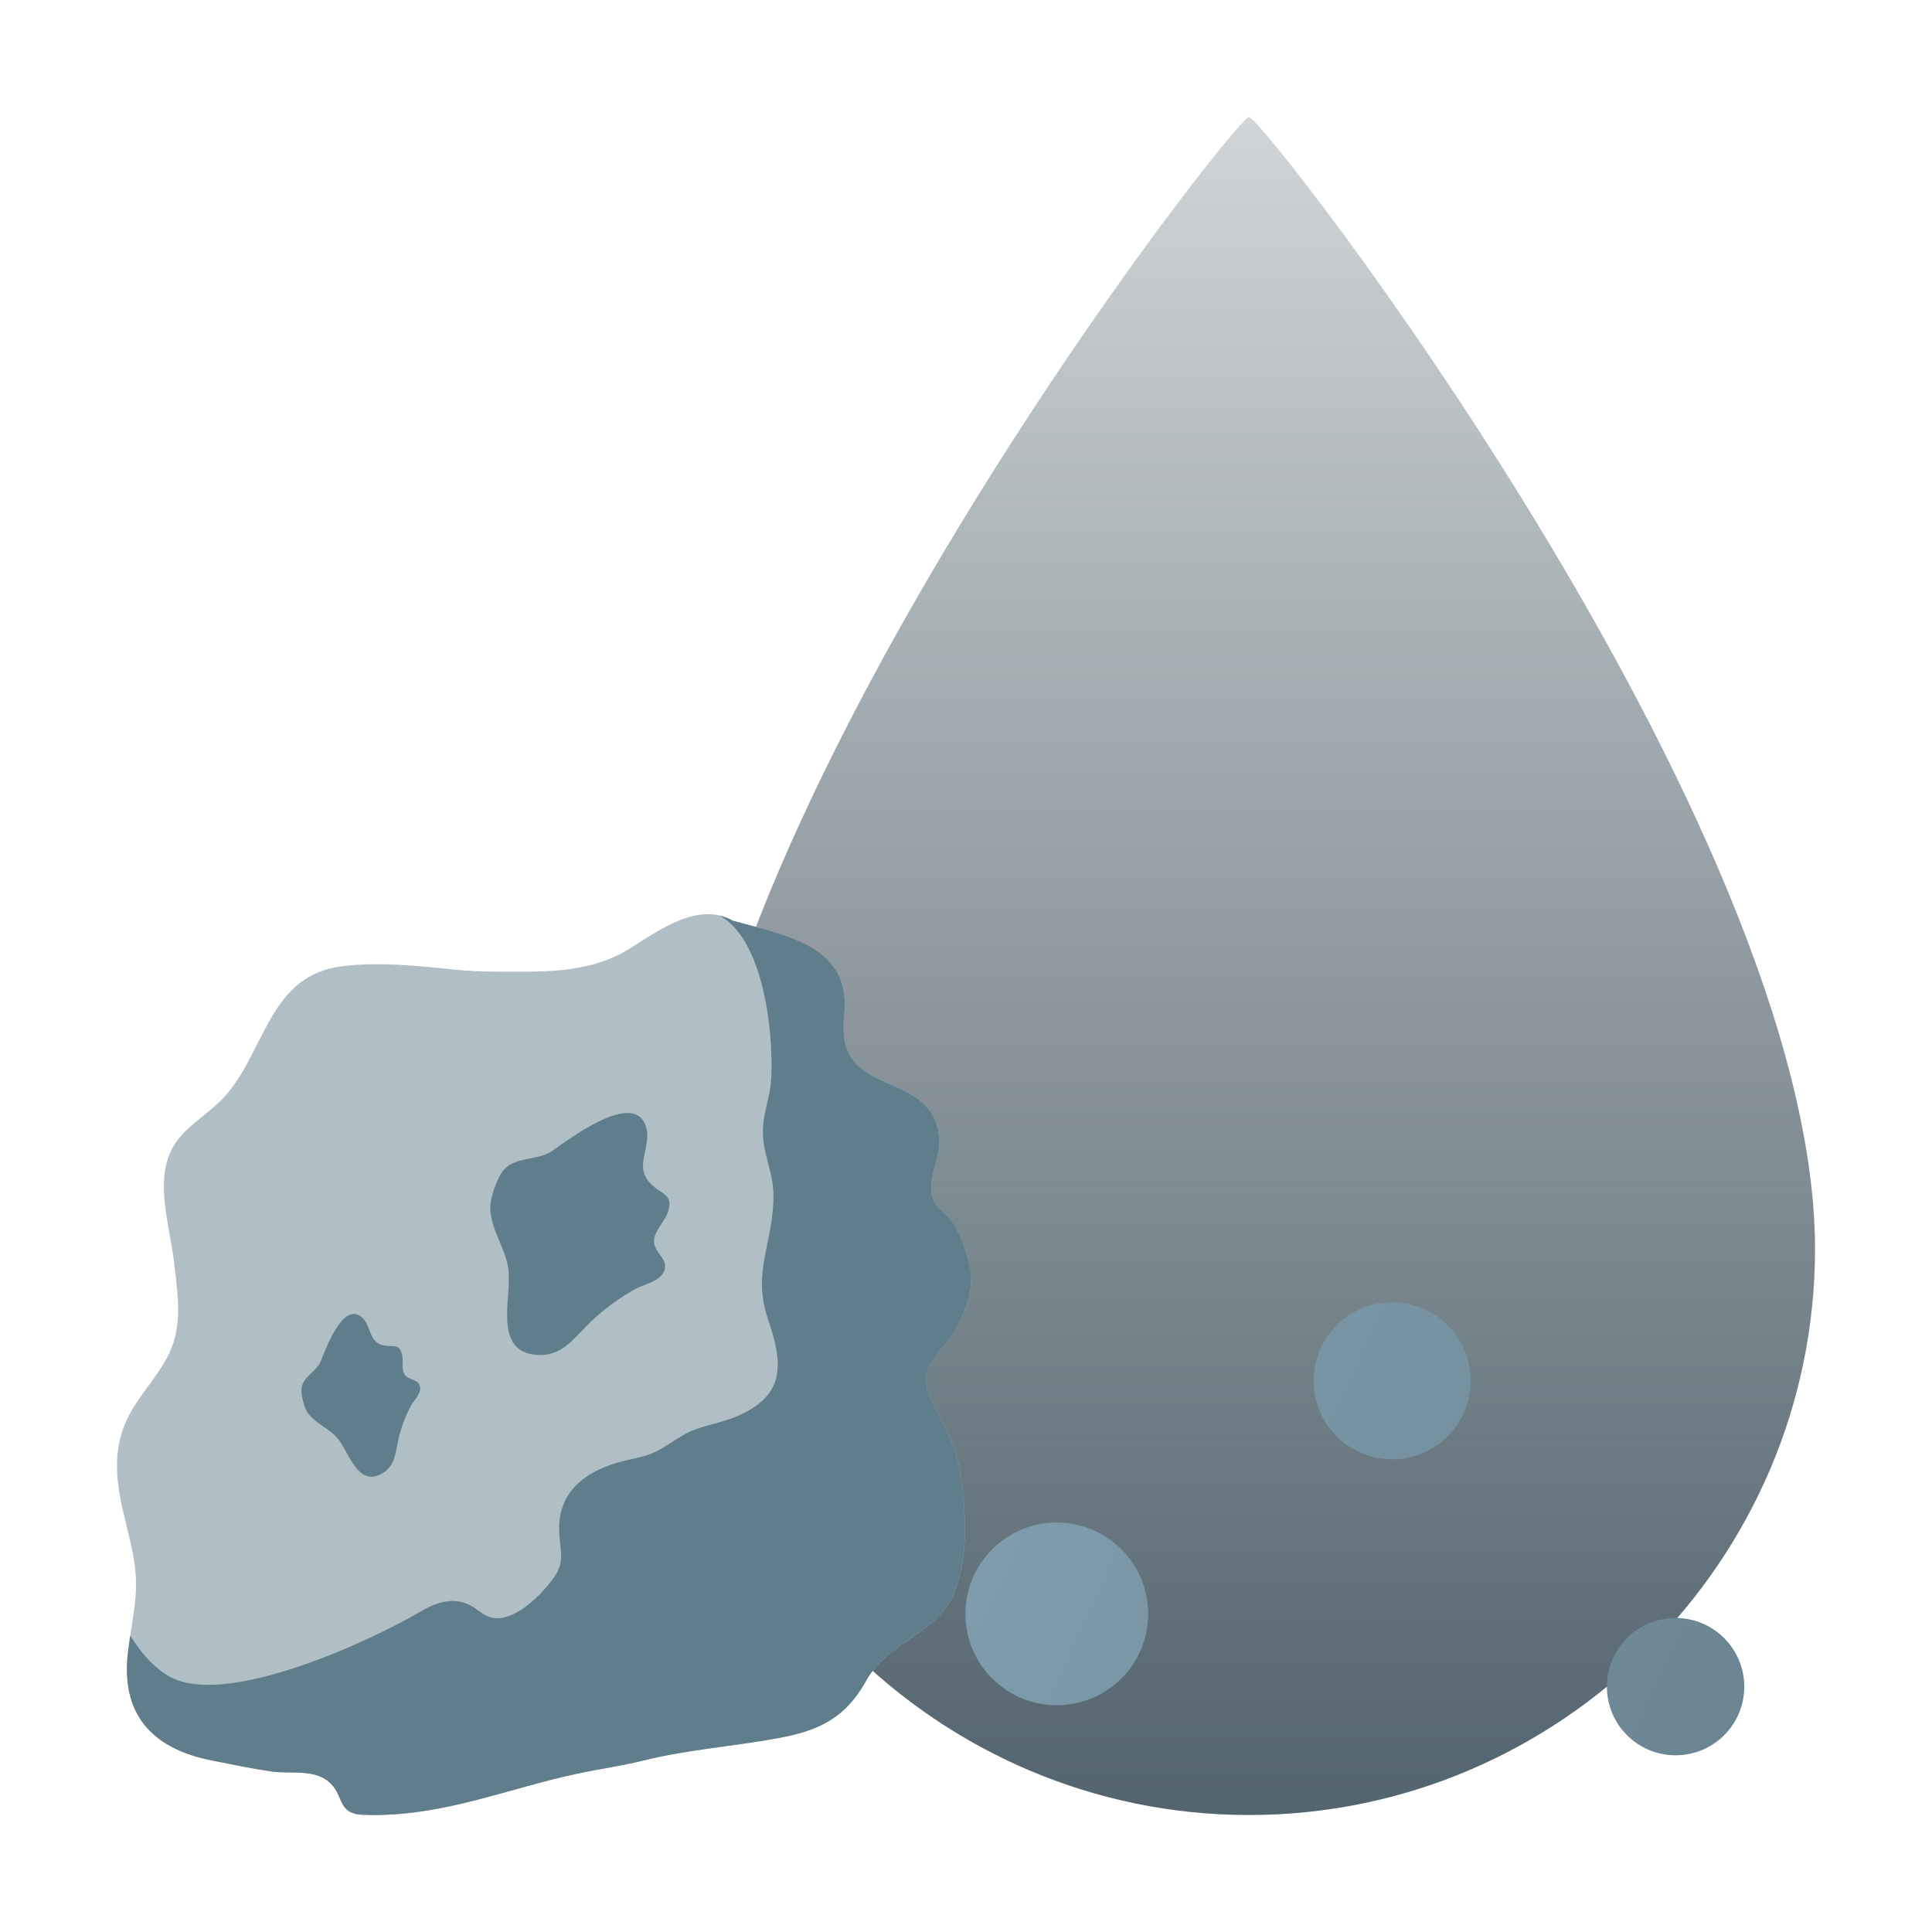
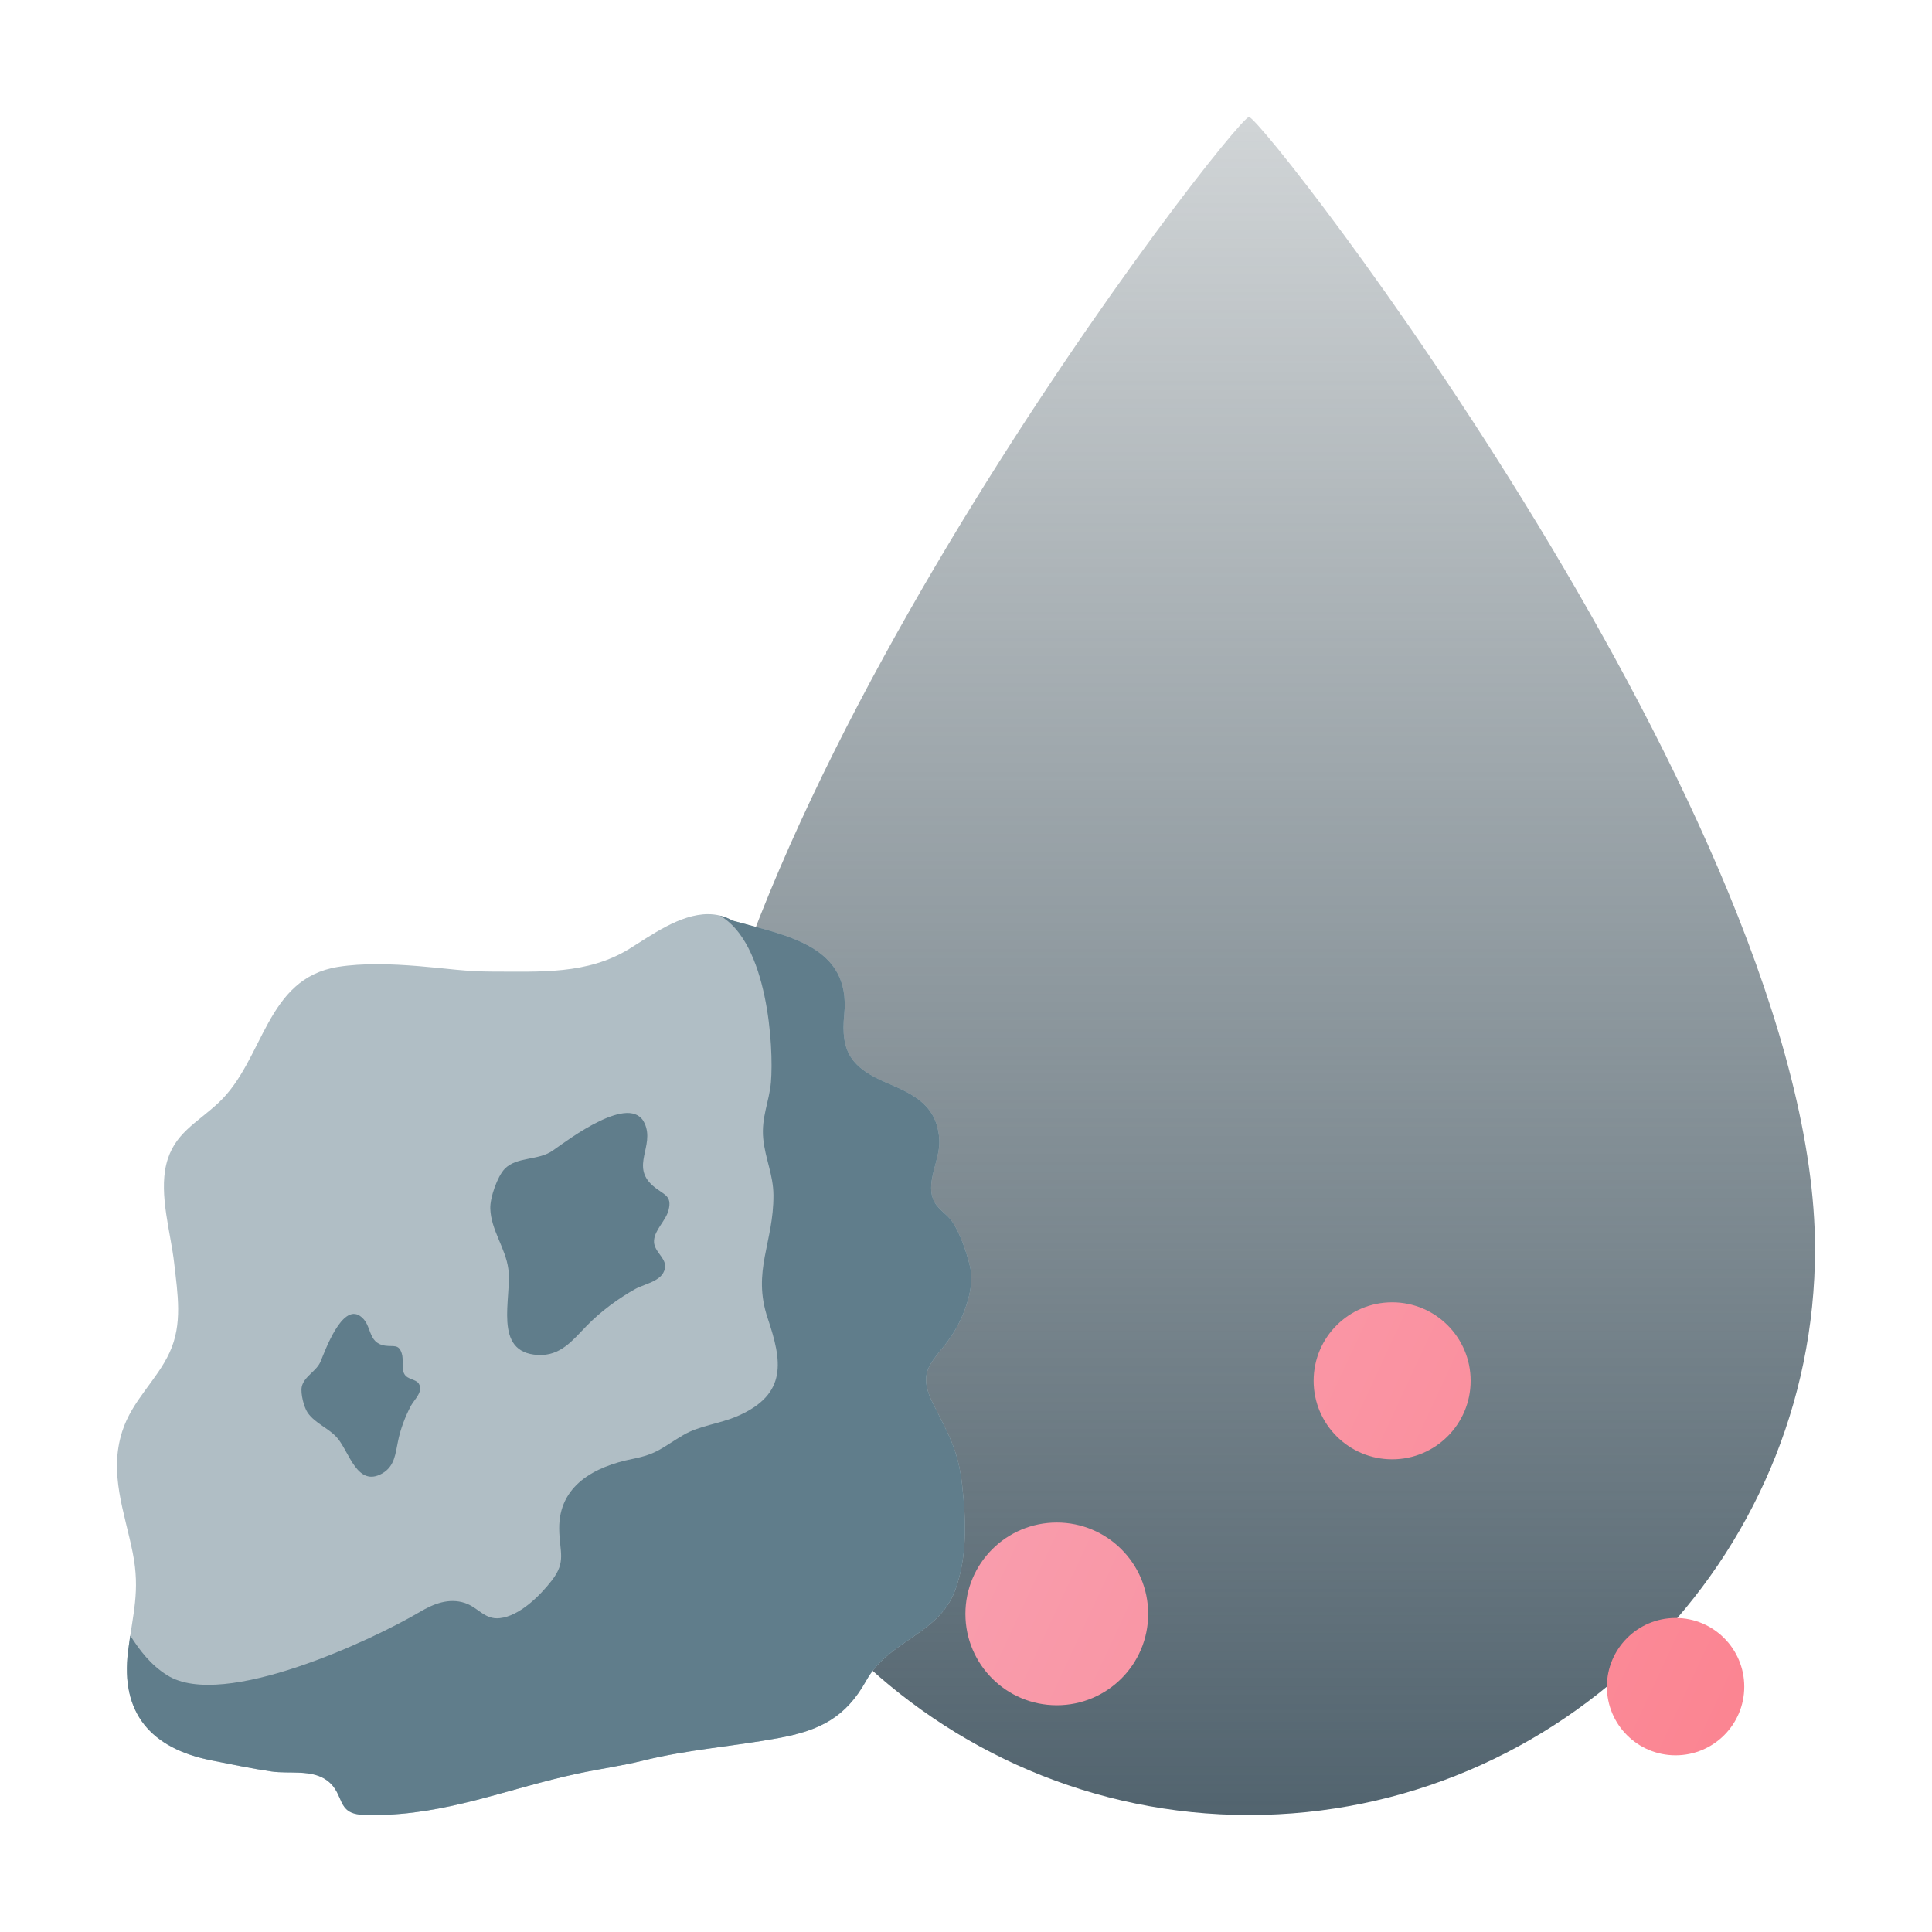
<svg xmlns="http://www.w3.org/2000/svg" xmlns:ns1="http://vectornator.io" height="100%" style="fill-rule:nonzero;clip-rule:evenodd;stroke-linecap:round;stroke-linejoin:round;" xml:space="preserve" width="100%" version="1.1" viewBox="0 0 1024 1024">
  <defs>
    <linearGradient y1="962" id="LinearGradient" x1="512" y2="62" x2="512" gradientUnits="userSpaceOnUse" gradientTransform="matrix(1 0 0 1 150 -8.69117e-06)">
      <stop stop-color="#52646f" offset="0" />
      <stop stop-opacity="0.25" stop-color="#46565e" offset="1" />
    </linearGradient>
    <linearGradient y1="681.438" id="LinearGradient_2" x1="238.312" y2="930.344" x2="774.5" gradientUnits="userSpaceOnUse" gradientTransform="matrix(1 0 0 1 150 -8.69117e-06)">
-       <stop stop-color="#88a7b8" offset="0" />
-       <stop stop-color="#6b8491" offset="1" />
+       <stop stop-color="#f8a7b8" offset="0" />
+       <stop stop-color="#fb8491" offset="1" />
    </linearGradient>
  </defs>
  <g id="Dust" ns1:layerName="Dust">
    <path d="M0+0L1024+0L1024+1024L0+1024L0+0Z" opacity="0" fill="#000000" />
    <path d="M962+662C962+827+827+962+662+962C497+962+362+827+362+662C362+437+654.5+62+662+62C669.5+62+962+437+962+662Z" opacity="1" fill="url(#LinearGradient)" />
    <path d="M388.313+681.437C359.839+681.437+336.781+704.496+336.781+732.969C336.781+761.442+359.839+784.531+388.313+784.531C416.786+784.531+439.875+761.442+439.875+732.969C439.875+704.496+416.786+681.437+388.313+681.437ZM737.875+690.25C714.894+690.25+696.25+708.863+696.25+731.844C696.25+754.825+714.894+773.469+737.875+773.469C760.856+773.469+779.469+754.825+779.469+731.844C779.469+708.863+760.856+690.25+737.875+690.25ZM560.125+806.969C533.377+806.969+511.688+828.659+511.688+855.406C511.688+882.154+533.377+903.812+560.125+903.812C586.873+903.812+608.562+882.154+608.563+855.406C608.563+828.659+586.873+806.969+560.125+806.969ZM888.094+857.562C867.992+857.563+851.688+873.867+851.688+893.969C851.688+914.071+867.992+930.344+888.094+930.344C908.196+930.344+924.5+914.071+924.5+893.969C924.5+873.867+908.196+857.562+888.094+857.562Z" opacity="1" fill="url(#LinearGradient_2)" />
  </g>
  <g id="Rocc" ns1:layerName="Rocc">
    <path d="M62+62L962+62L962+962L62+962L62+62Z" opacity="0" fill="#000000" />
    <g ns1:shadowOffset="30" ns1:shadowOpacity="0.5" ns1:shadowAngle="0.60422" ns1:shadowColor="#000000" opacity="1" ns1:shadowRadius="50">
      <path d="M375.231+484.524C360.257+484.524+344.885+495.943+333.452+502.973C311.209+516.594+286.354+514.963+260.955+514.963C254.695+514.963+248.315+514.618+241.883+513.995C229.084+512.708+214.269+511.05+199.878+511.05C192.795+511.05+185.845+511.421+179.28+512.456C140.658+518.517+140.207+561.53+115.908+584.409C104.25+595.351+92.061+600.723+88.122+617.169C84.222+633.456+90.549+653.63+92.313+669.44C94.157+685.846+96.902+701.736+89.859+716.909C83.002+731.724+70.044+742.215+64.779+758.688C57.643+780.97+65.999+801.223+70.336+822.948C74.421+843.374+70.336+855.39+67.882+875.126C63.744+908.005+80.031+926.76+112.274+933.086C122.686+935.129+133.548+937.436+143.947+938.935C153.178+940.301+165.407+937.662+173.444+943.763C182.927+950.846+177.914+961.337+192.45+961.881C194.36+961.96+196.244+962+198.114+962C236.803+962+269.165+947.914+306.461+939.983C317.244+937.675+329.818+935.885+340.733+933.179C364.567+927.25+388.667+925.659+412.66+921.202C434.558+917.184+448.232+910.326+459.148+890.71C471.164+869.171+497.876+866.279+506.404+842.485C512.625+825.137+512.094+806.449+509.999+787.403C507.916+768.304+502.505+760.014+494.414+743.7C485.064+724.973+495.98+721.339+505.251+706.577C511.033+697.438+516.803+682.371+514.163+671.403C512.439+664.081+509.031+653.948+504.839+647.688C501.789+643.059+496.377+640.818+494.414+635.167C491.072+625.711+498.301+614.344+497.876+604.543C497.001+586.12+484.693+580.152+470.169+574.011C451.097+565.92+445.486+557.405+447.463+537.789C451.15+501.129+417.024+495.996+388.295+487.946C384.051+485.532+379.674+484.524+375.231+484.524L375.231+484.524Z" opacity="1" fill="#b0bec5" />
      <path d="M506.404+842.485C512.625+825.137+512.094+806.449+509.999+787.403C507.916+768.304+502.505+760.014+494.415+743.7C485.064+724.973+495.98+721.339+505.251+706.577C511.033+697.438+516.803+682.371+514.163+671.403C512.439+664.081+509.031+653.948+504.839+647.688C501.789+643.059+496.377+640.818+494.415+635.167C491.072+625.711+498.301+614.344+497.876+604.543C497.001+586.12+484.693+580.152+470.169+574.011C451.097+565.92+445.486+557.405+447.463+537.789C451.15+501.129+417.024+495.996+388.295+487.946C386.08+486.686+383.826+485.85+381.544+485.306C406.904+499.71+410.193+554.859+408.615+573.626C407.713+583.878+403.442+592.234+404.53+603.508C405.538+613.973+409.875+622.687+409.941+633.377C410.113+658.63+398.455+673.697+406.943+698.844C414.45+721.219+417.62+738.926+390.935+750.544C381.292+754.735+370.708+755.544+362.047+760.677C350.707+767.375+348.426+770.651+335.256+773.264C315.122+777.27+296.196+787.336+296.381+810.229C296.501+822.643+300.334+827.577+292.402+837.763C286.235+845.708+275.399+856.544+264.881+857.658C256.83+858.56+253.528+851.955+246.352+849.594C237.89+846.835+229.826+850.018+222.478+854.382C198.061+868.852+118.428+906.493+88.719+887.978C79.806+882.421+74.142+874.834+69.049+866.929C68.651+869.542+68.254+872.234+67.895+875.126C63.757+908.005+80.045+926.76+112.288+933.086C122.699+935.129+133.562+937.436+143.96+938.935C153.191+940.301+165.42+937.662+173.458+943.763C182.941+950.846+177.927+961.337+192.464+961.881C194.36+961.96+196.244+962+198.114+962C236.803+962+269.165+947.914+306.461+939.983C317.244+937.675+329.818+935.885+340.733+933.179C364.567+927.25+388.667+925.659+412.66+921.202C434.558+917.184+448.232+910.326+459.148+890.71C471.164+869.171+497.863+866.279+506.404+842.485Z" opacity="1" fill="#607d8b" />
      <path d="M259.867+640.539C259.682+634.849+263.594+623.575+267.494+619.517C273.873+612.938+285.293+615.233+292.906+609.874C301.103+604.158+334.394+578.799+341.728+595.537C347.02+607.54+334.155+618.031+345.999+628.456C351.596+633.337+356.464+633.403+354.315+641.494C352.869+647.038+346.98+651.826+346.649+657.542C346.291+662.954+352.485+666.349+352.498+670.872C352.538+678.83+342.046+680.249+336.768+683.154C327.643+688.234+318.212+695.237+310.931+702.744C303.477+710.383+297.19+718.752+285.16+718.169C260.796+716.922+271.446+687.849+269.417+672.543C267.958+661.482+260.199+651.959+259.867+640.539ZM163.033+748.714C161.043+745.783+159.266+738.554+159.916+735.146C161.043+729.509+167.807+726.869+169.983+721.485C172.37+715.702+181.217+691.125+190.74+697.425C197.583+701.935+194.36+711.763+204.149+713.235C208.724+713.871+211.298+712.267+212.916+717.267C214.083+720.675+212.571+725.198+214.322+728.262C215.993+731.246+220.37+730.915+221.921+733.302C224.627+737.453+219.627+741.737+217.823+745.053C214.746+750.836+212.16+757.68+210.913+764.086C209.56+770.638+209.136+777.137+202.65+780.917C189.413+788.517+185.156+769.67+178.909+762.322C174.386+756.937+167.091+754.59+163.033+748.714Z" opacity="1" fill="#607d8b" />
    </g>
  </g>
</svg>
